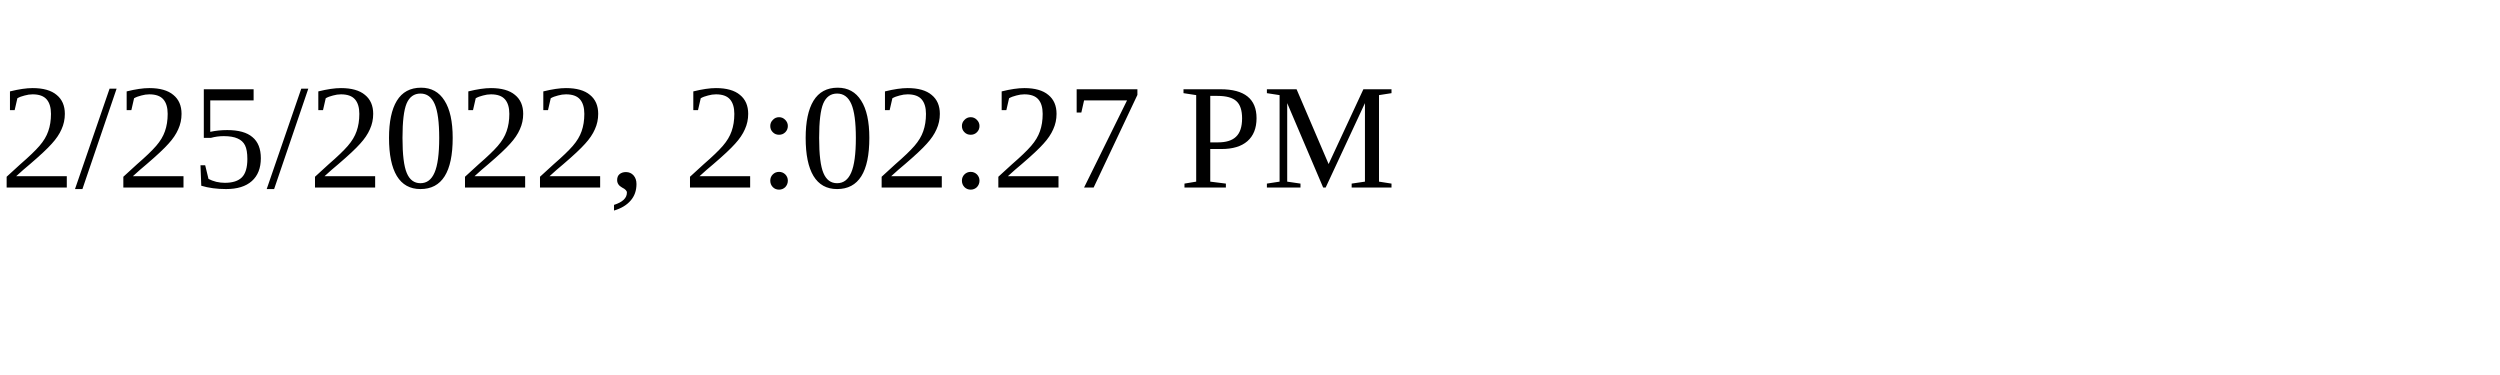
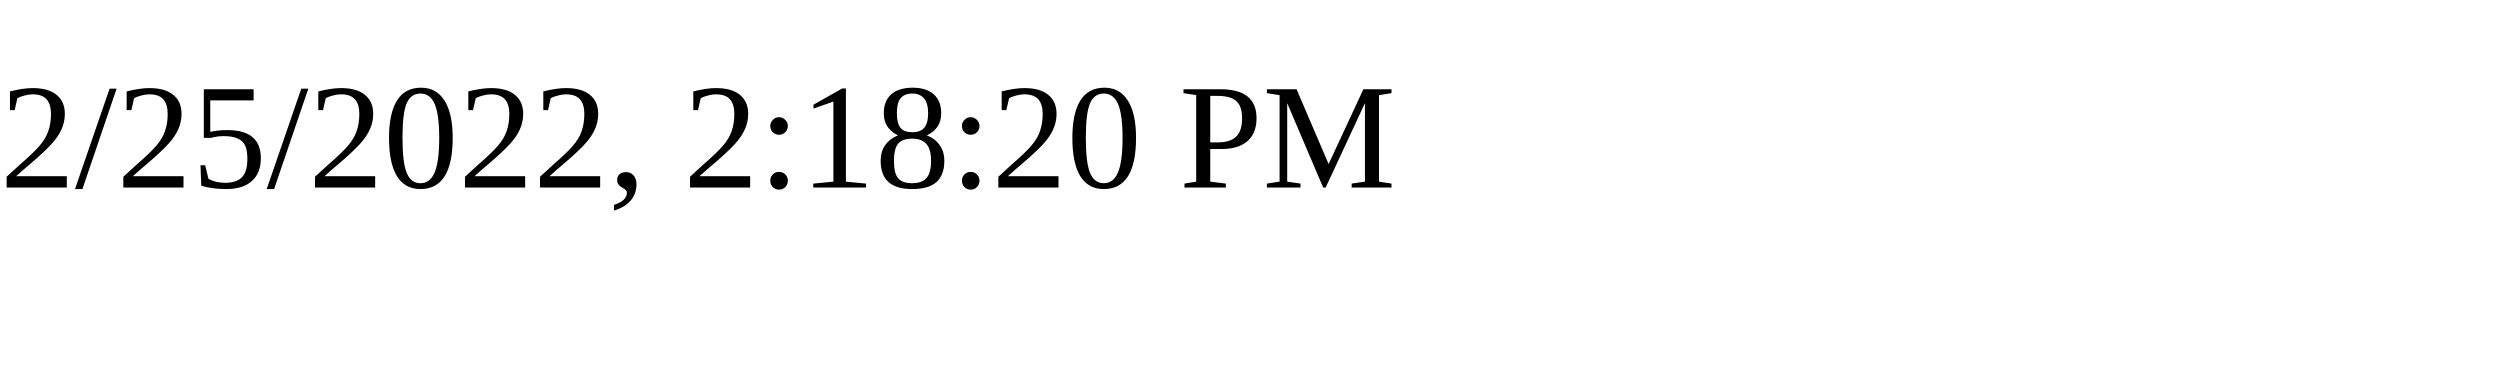
<svg xmlns="http://www.w3.org/2000/svg" height="30" width="200">
-   <text x="0" y="15">2/25/2022, 2:02:27 PM</text>
+   <text x="0" y="15">2/25/2022, 2:18:20 PM</text>
</svg>
